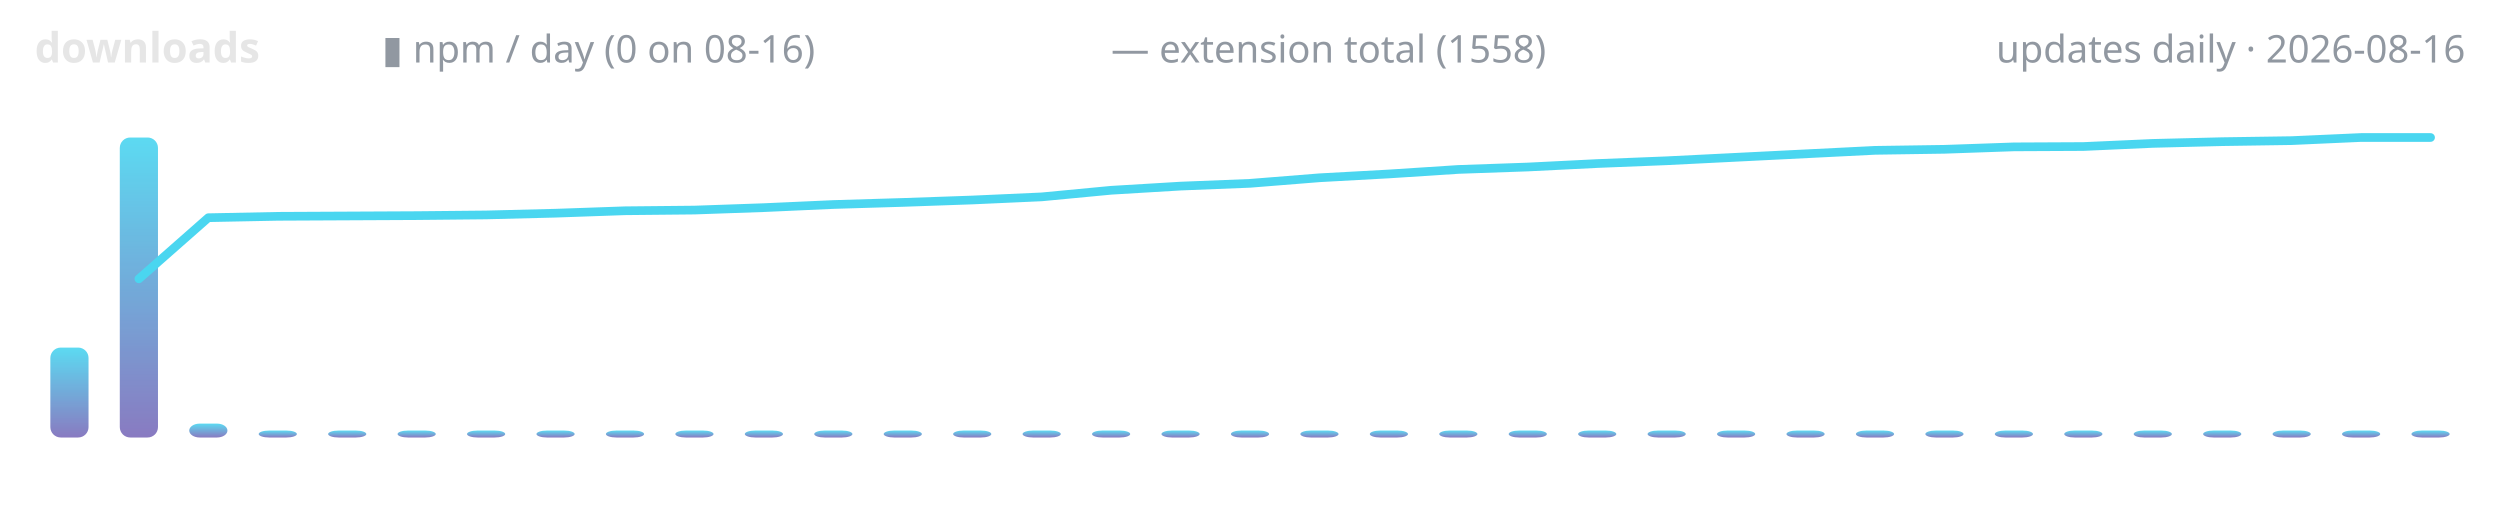
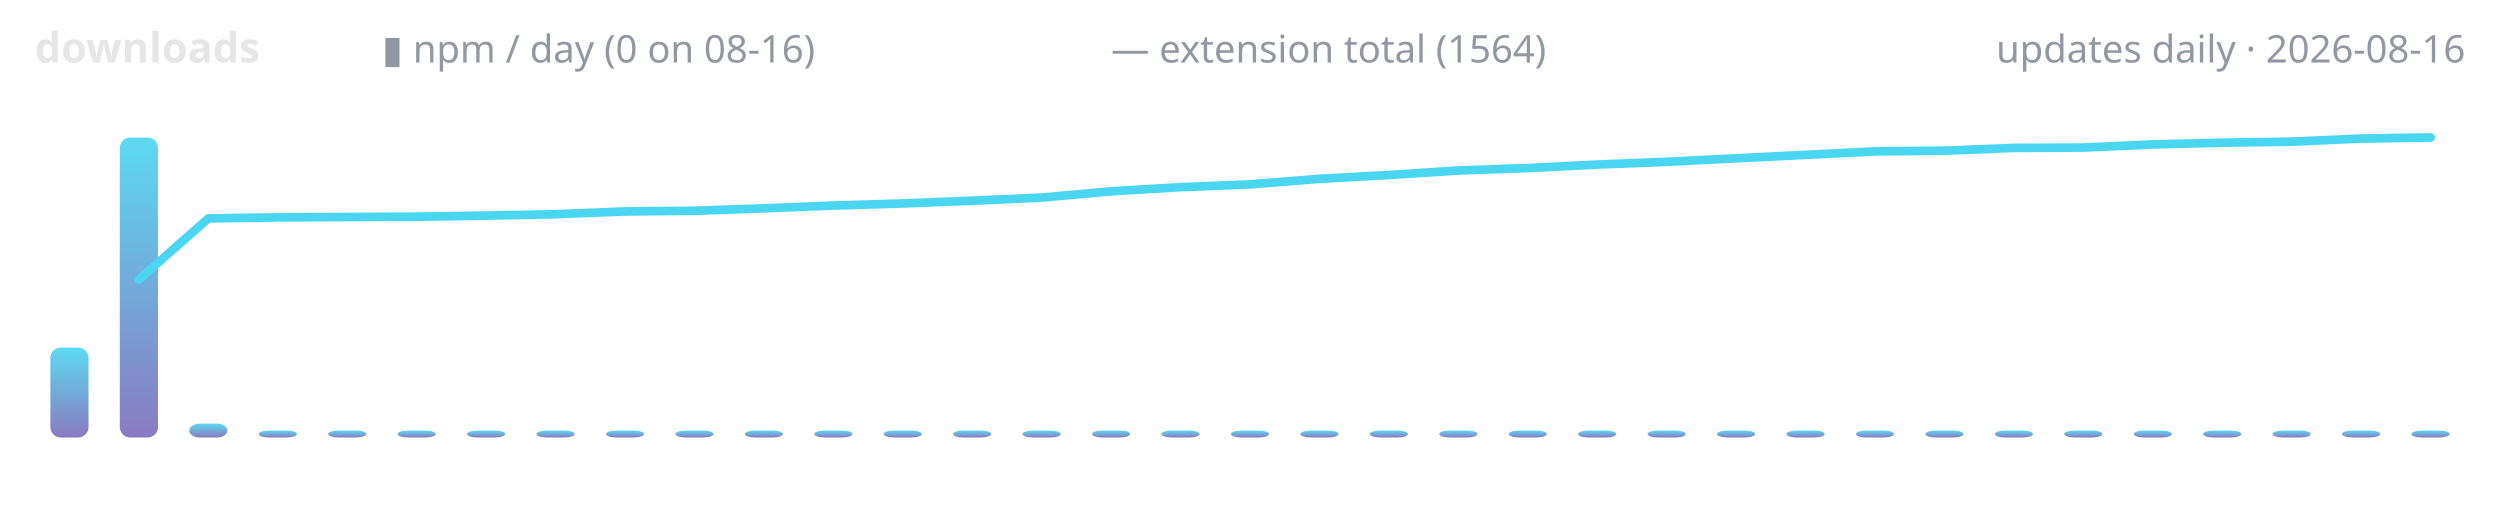
<svg xmlns="http://www.w3.org/2000/svg" width="720" height="150" viewBox="0 0 720 150" role="img" aria-label="lodestone downloads over time">
  <defs>
    <linearGradient id="g" x1="0" y1="1" x2="0" y2="0">
      <stop offset="0" stop-color="#7c6cba" />
      <stop offset="1" stop-color="#4ad6f0" />
    </linearGradient>
  </defs>
  <text x="10" y="18" font-family="ui-sans-serif,system-ui,sans-serif" font-size="12" font-weight="600" fill="#e6e6e6" text-anchor="start">downloads</text>
  <text x="110" y="18" font-family="ui-sans-serif,system-ui,sans-serif" font-size="11" font-weight="400" fill="#9198a1" text-anchor="start">▮ npm / day (0 on 08-16)</text>
-   <text x="320" y="18" font-family="ui-sans-serif,system-ui,sans-serif" font-size="11" font-weight="400" fill="#9198a1" text-anchor="start">— extension total (1558)</text>
+   <text x="320" y="18" font-family="ui-sans-serif,system-ui,sans-serif" font-size="11" font-weight="400" fill="#9198a1" text-anchor="start">— extension total (1564)</text>
  <text x="710" y="18" font-family="ui-sans-serif,system-ui,sans-serif" font-size="11" font-weight="400" fill="#9198a1" text-anchor="end">updates daily · 2026-08-16</text>
  <rect x="14.5" y="100.1" width="11.0" height="25.9" rx="3" fill="url(#g)" opacity="0.9" />
  <rect x="34.5" y="39.6" width="11.0" height="86.4" rx="3" fill="url(#g)" opacity="0.9" />
  <rect x="54.5" y="122.0" width="11.0" height="4.0" rx="3" fill="url(#g)" opacity="0.9" />
  <rect x="74.5" y="124.0" width="11.0" height="2.0" rx="3" fill="url(#g)" opacity="0.9" />
  <rect x="94.5" y="124.0" width="11.0" height="2.0" rx="3" fill="url(#g)" opacity="0.9" />
  <rect x="114.5" y="124.0" width="11.0" height="2.0" rx="3" fill="url(#g)" opacity="0.9" />
  <rect x="134.5" y="124.0" width="11.0" height="2.0" rx="3" fill="url(#g)" opacity="0.9" />
  <rect x="154.5" y="124.0" width="11.0" height="2.0" rx="3" fill="url(#g)" opacity="0.9" />
  <rect x="174.5" y="124.0" width="11.0" height="2.0" rx="3" fill="url(#g)" opacity="0.9" />
  <rect x="194.5" y="124.0" width="11.0" height="2.0" rx="3" fill="url(#g)" opacity="0.9" />
  <rect x="214.5" y="124.0" width="11.0" height="2.0" rx="3" fill="url(#g)" opacity="0.9" />
  <rect x="234.5" y="124.0" width="11.0" height="2.0" rx="3" fill="url(#g)" opacity="0.9" />
  <rect x="254.5" y="124.0" width="11.0" height="2.0" rx="3" fill="url(#g)" opacity="0.9" />
  <rect x="274.5" y="124.0" width="11.0" height="2.0" rx="3" fill="url(#g)" opacity="0.9" />
  <rect x="294.5" y="124.0" width="11.0" height="2.0" rx="3" fill="url(#g)" opacity="0.9" />
  <rect x="314.5" y="124.0" width="11.0" height="2.0" rx="3" fill="url(#g)" opacity="0.9" />
  <rect x="334.5" y="124.0" width="11.0" height="2.0" rx="3" fill="url(#g)" opacity="0.9" />
  <rect x="354.5" y="124.0" width="11.0" height="2.0" rx="3" fill="url(#g)" opacity="0.9" />
  <rect x="374.5" y="124.0" width="11.0" height="2.0" rx="3" fill="url(#g)" opacity="0.9" />
  <rect x="394.5" y="124.0" width="11.0" height="2.0" rx="3" fill="url(#g)" opacity="0.9" />
  <rect x="414.5" y="124.0" width="11.0" height="2.0" rx="3" fill="url(#g)" opacity="0.9" />
  <rect x="434.5" y="124.0" width="11.0" height="2.0" rx="3" fill="url(#g)" opacity="0.9" />
  <rect x="454.5" y="124.0" width="11.0" height="2.0" rx="3" fill="url(#g)" opacity="0.9" />
  <rect x="474.5" y="124.0" width="11.0" height="2.0" rx="3" fill="url(#g)" opacity="0.9" />
  <rect x="494.5" y="124.0" width="11.0" height="2.0" rx="3" fill="url(#g)" opacity="0.9" />
  <rect x="514.5" y="124.0" width="11.0" height="2.0" rx="3" fill="url(#g)" opacity="0.9" />
  <rect x="534.5" y="124.0" width="11.0" height="2.0" rx="3" fill="url(#g)" opacity="0.9" />
  <rect x="554.5" y="124.0" width="11.0" height="2.0" rx="3" fill="url(#g)" opacity="0.9" />
  <rect x="574.5" y="124.0" width="11.0" height="2.0" rx="3" fill="url(#g)" opacity="0.9" />
  <rect x="594.5" y="124.0" width="11.0" height="2.0" rx="3" fill="url(#g)" opacity="0.9" />
  <rect x="614.5" y="124.0" width="11.0" height="2.0" rx="3" fill="url(#g)" opacity="0.9" />
  <rect x="634.5" y="124.0" width="11.0" height="2.0" rx="3" fill="url(#g)" opacity="0.9" />
  <rect x="654.5" y="124.0" width="11.0" height="2.0" rx="3" fill="url(#g)" opacity="0.9" />
  <rect x="674.5" y="124.0" width="11.0" height="2.0" rx="3" fill="url(#g)" opacity="0.9" />
  <rect x="694.5" y="124.0" width="11.0" height="2.0" rx="3" fill="url(#g)" opacity="0.9" />
-   <polyline points="40.0,80.3 60.0,62.7 80.0,62.3 100.0,62.2 120.0,62.1 140.0,61.9 160.0,61.4 180.0,60.7 200.0,60.5 220.0,59.8 240.0,58.9 260.0,58.3 280.0,57.6 300.0,56.7 320.0,54.8 340.0,53.6 360.0,52.8 380.0,51.2 400.0,50.1 420.0,48.8 440.0,48.1 460.0,47.1 480.0,46.3 500.0,45.3 520.0,44.3 540.0,43.3 560.0,43.0 580.0,42.3 600.0,42.2 620.0,41.3 640.0,40.8 660.0,40.5 680.0,39.6 700.0,39.6" fill="none" stroke="#4ad6f0" stroke-width="2.5" stroke-linecap="round" stroke-linejoin="round" />
+   <polyline points="40.0,80.5 60.0,62.9 80.0,62.6 100.0,62.5 120.0,62.4 140.0,62.1 160.0,61.7 180.0,60.9 200.0,60.7 220.0,60.0 240.0,59.2 260.0,58.6 280.0,57.8 300.0,56.9 320.0,55.1 340.0,53.9 360.0,53.1 380.0,51.5 400.0,50.4 420.0,49.1 440.0,48.4 460.0,47.4 480.0,46.6 500.0,45.6 520.0,44.6 540.0,43.6 560.0,43.4 580.0,42.6 600.0,42.5 620.0,41.6 640.0,41.1 660.0,40.8 680.0,39.9 700.0,39.6" fill="none" stroke="#4ad6f0" stroke-width="2.5" stroke-linecap="round" stroke-linejoin="round" />
</svg>
